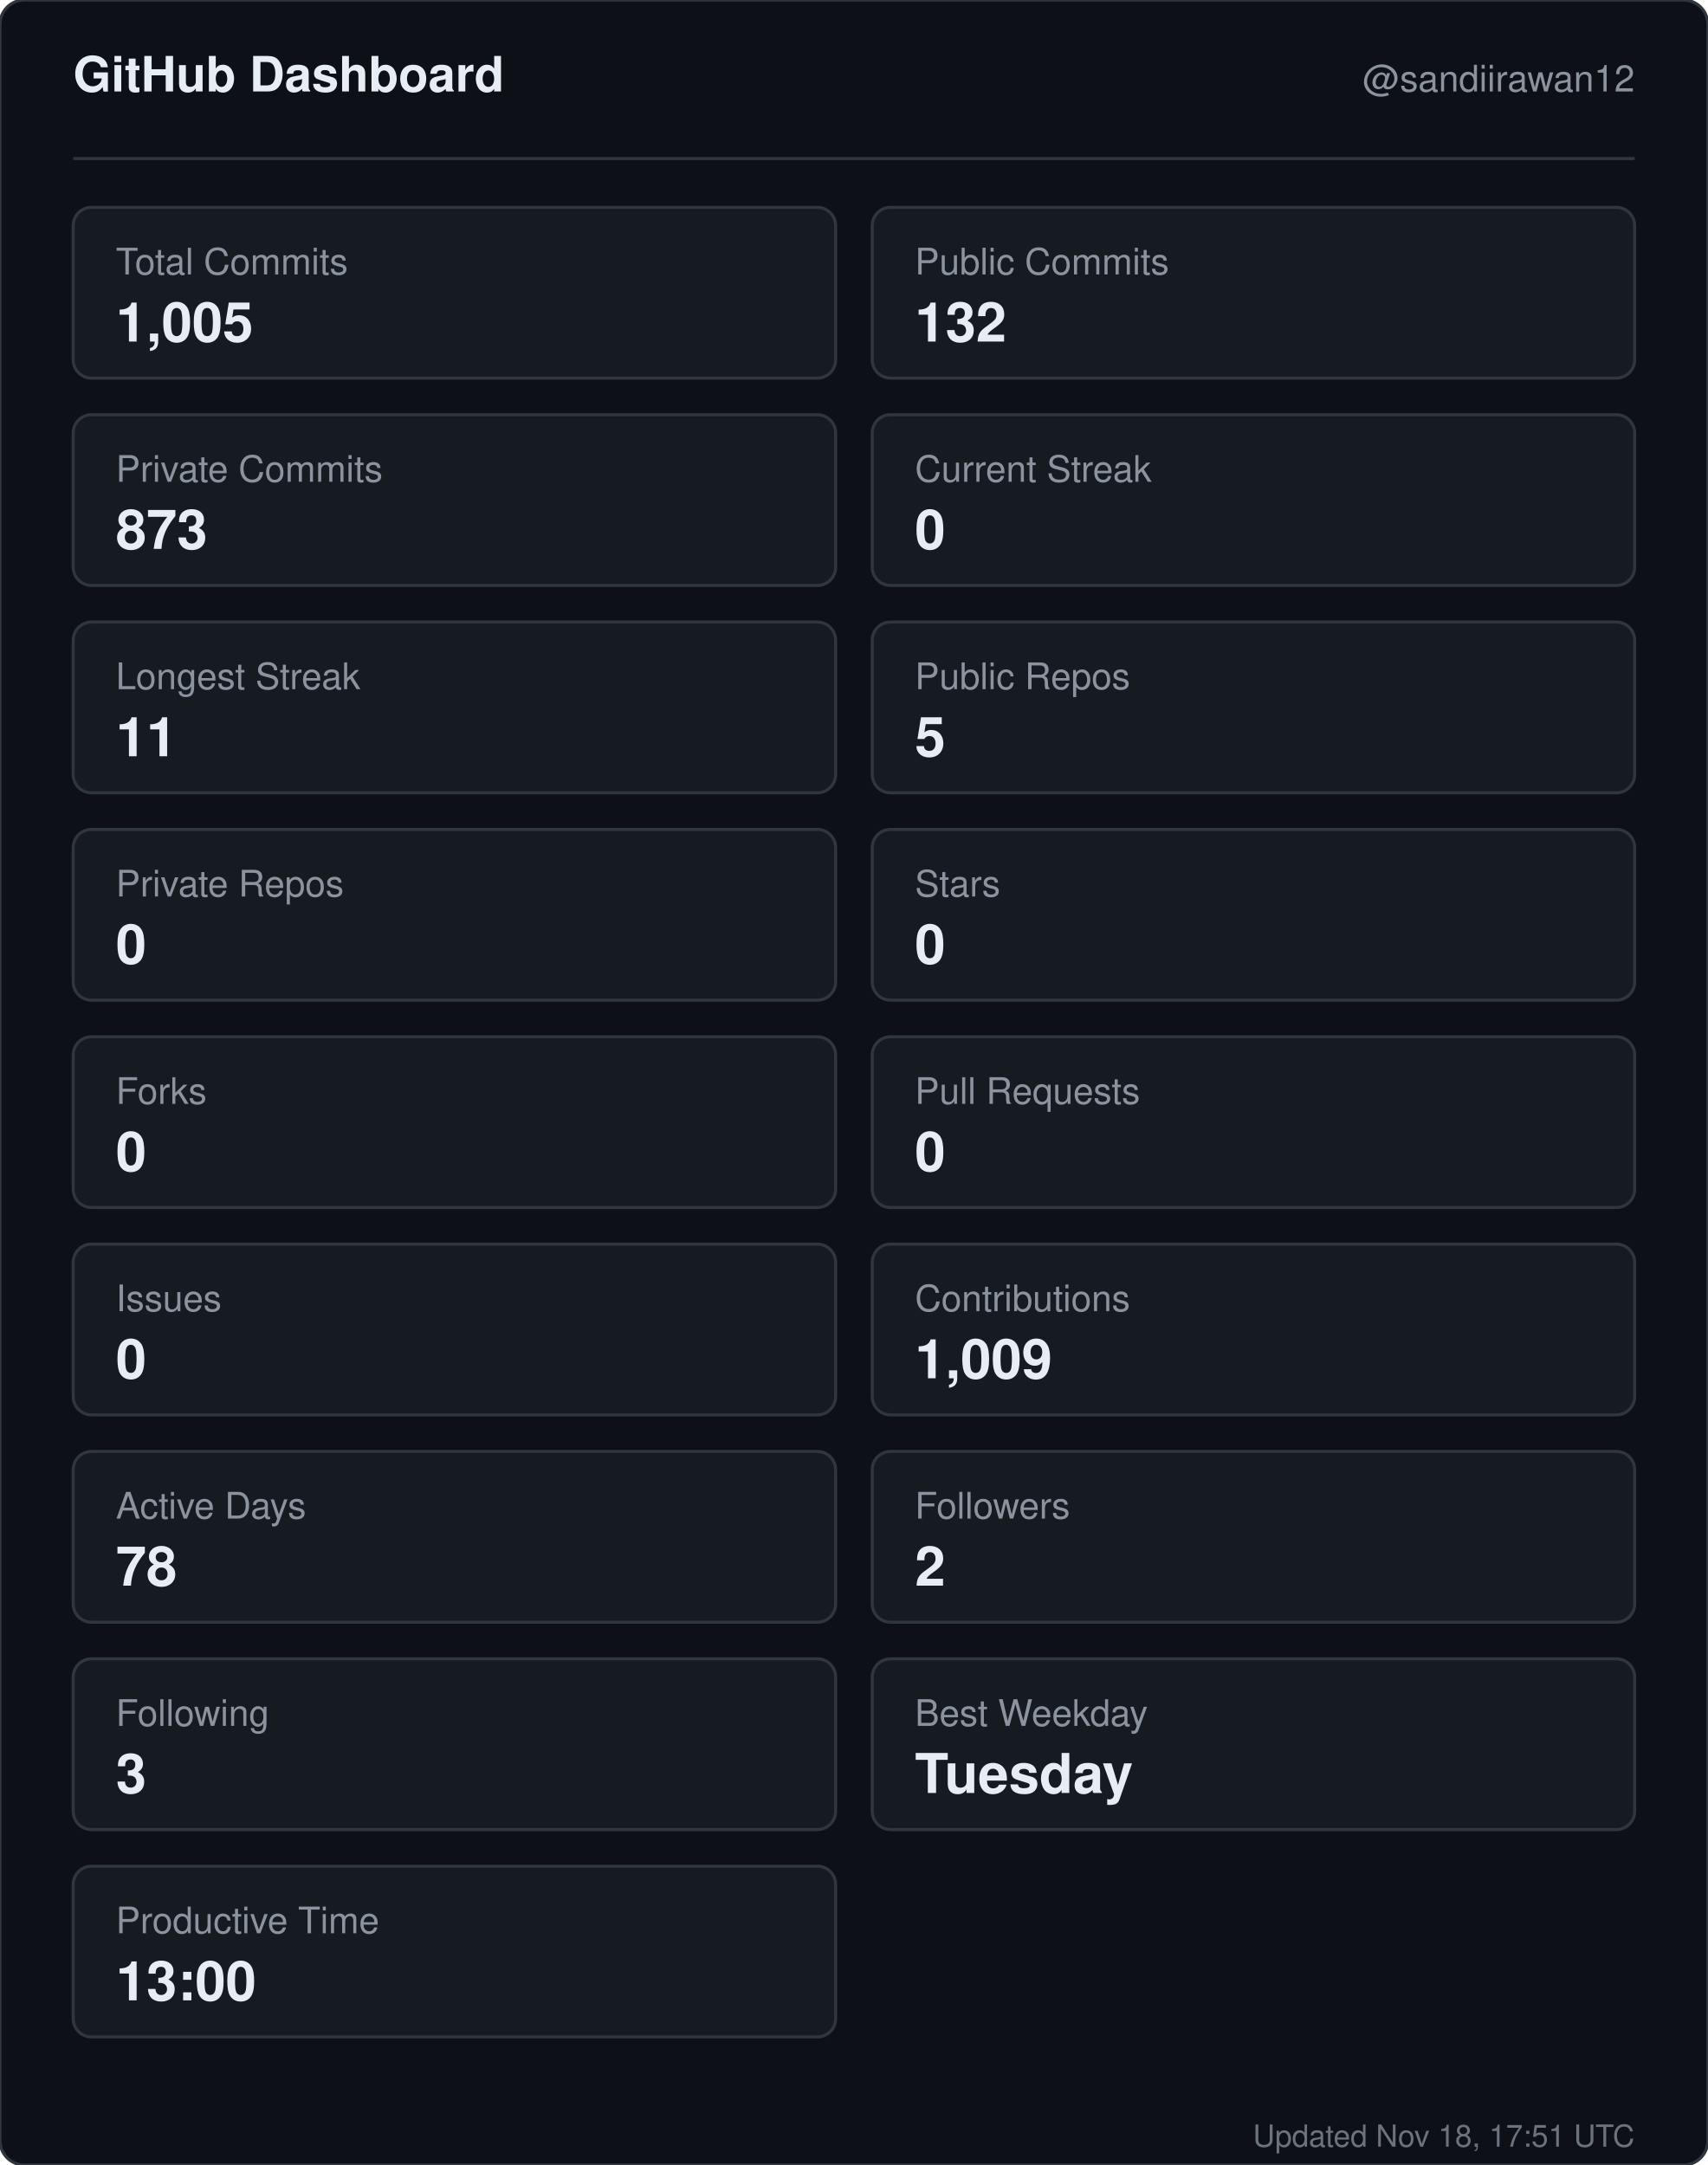
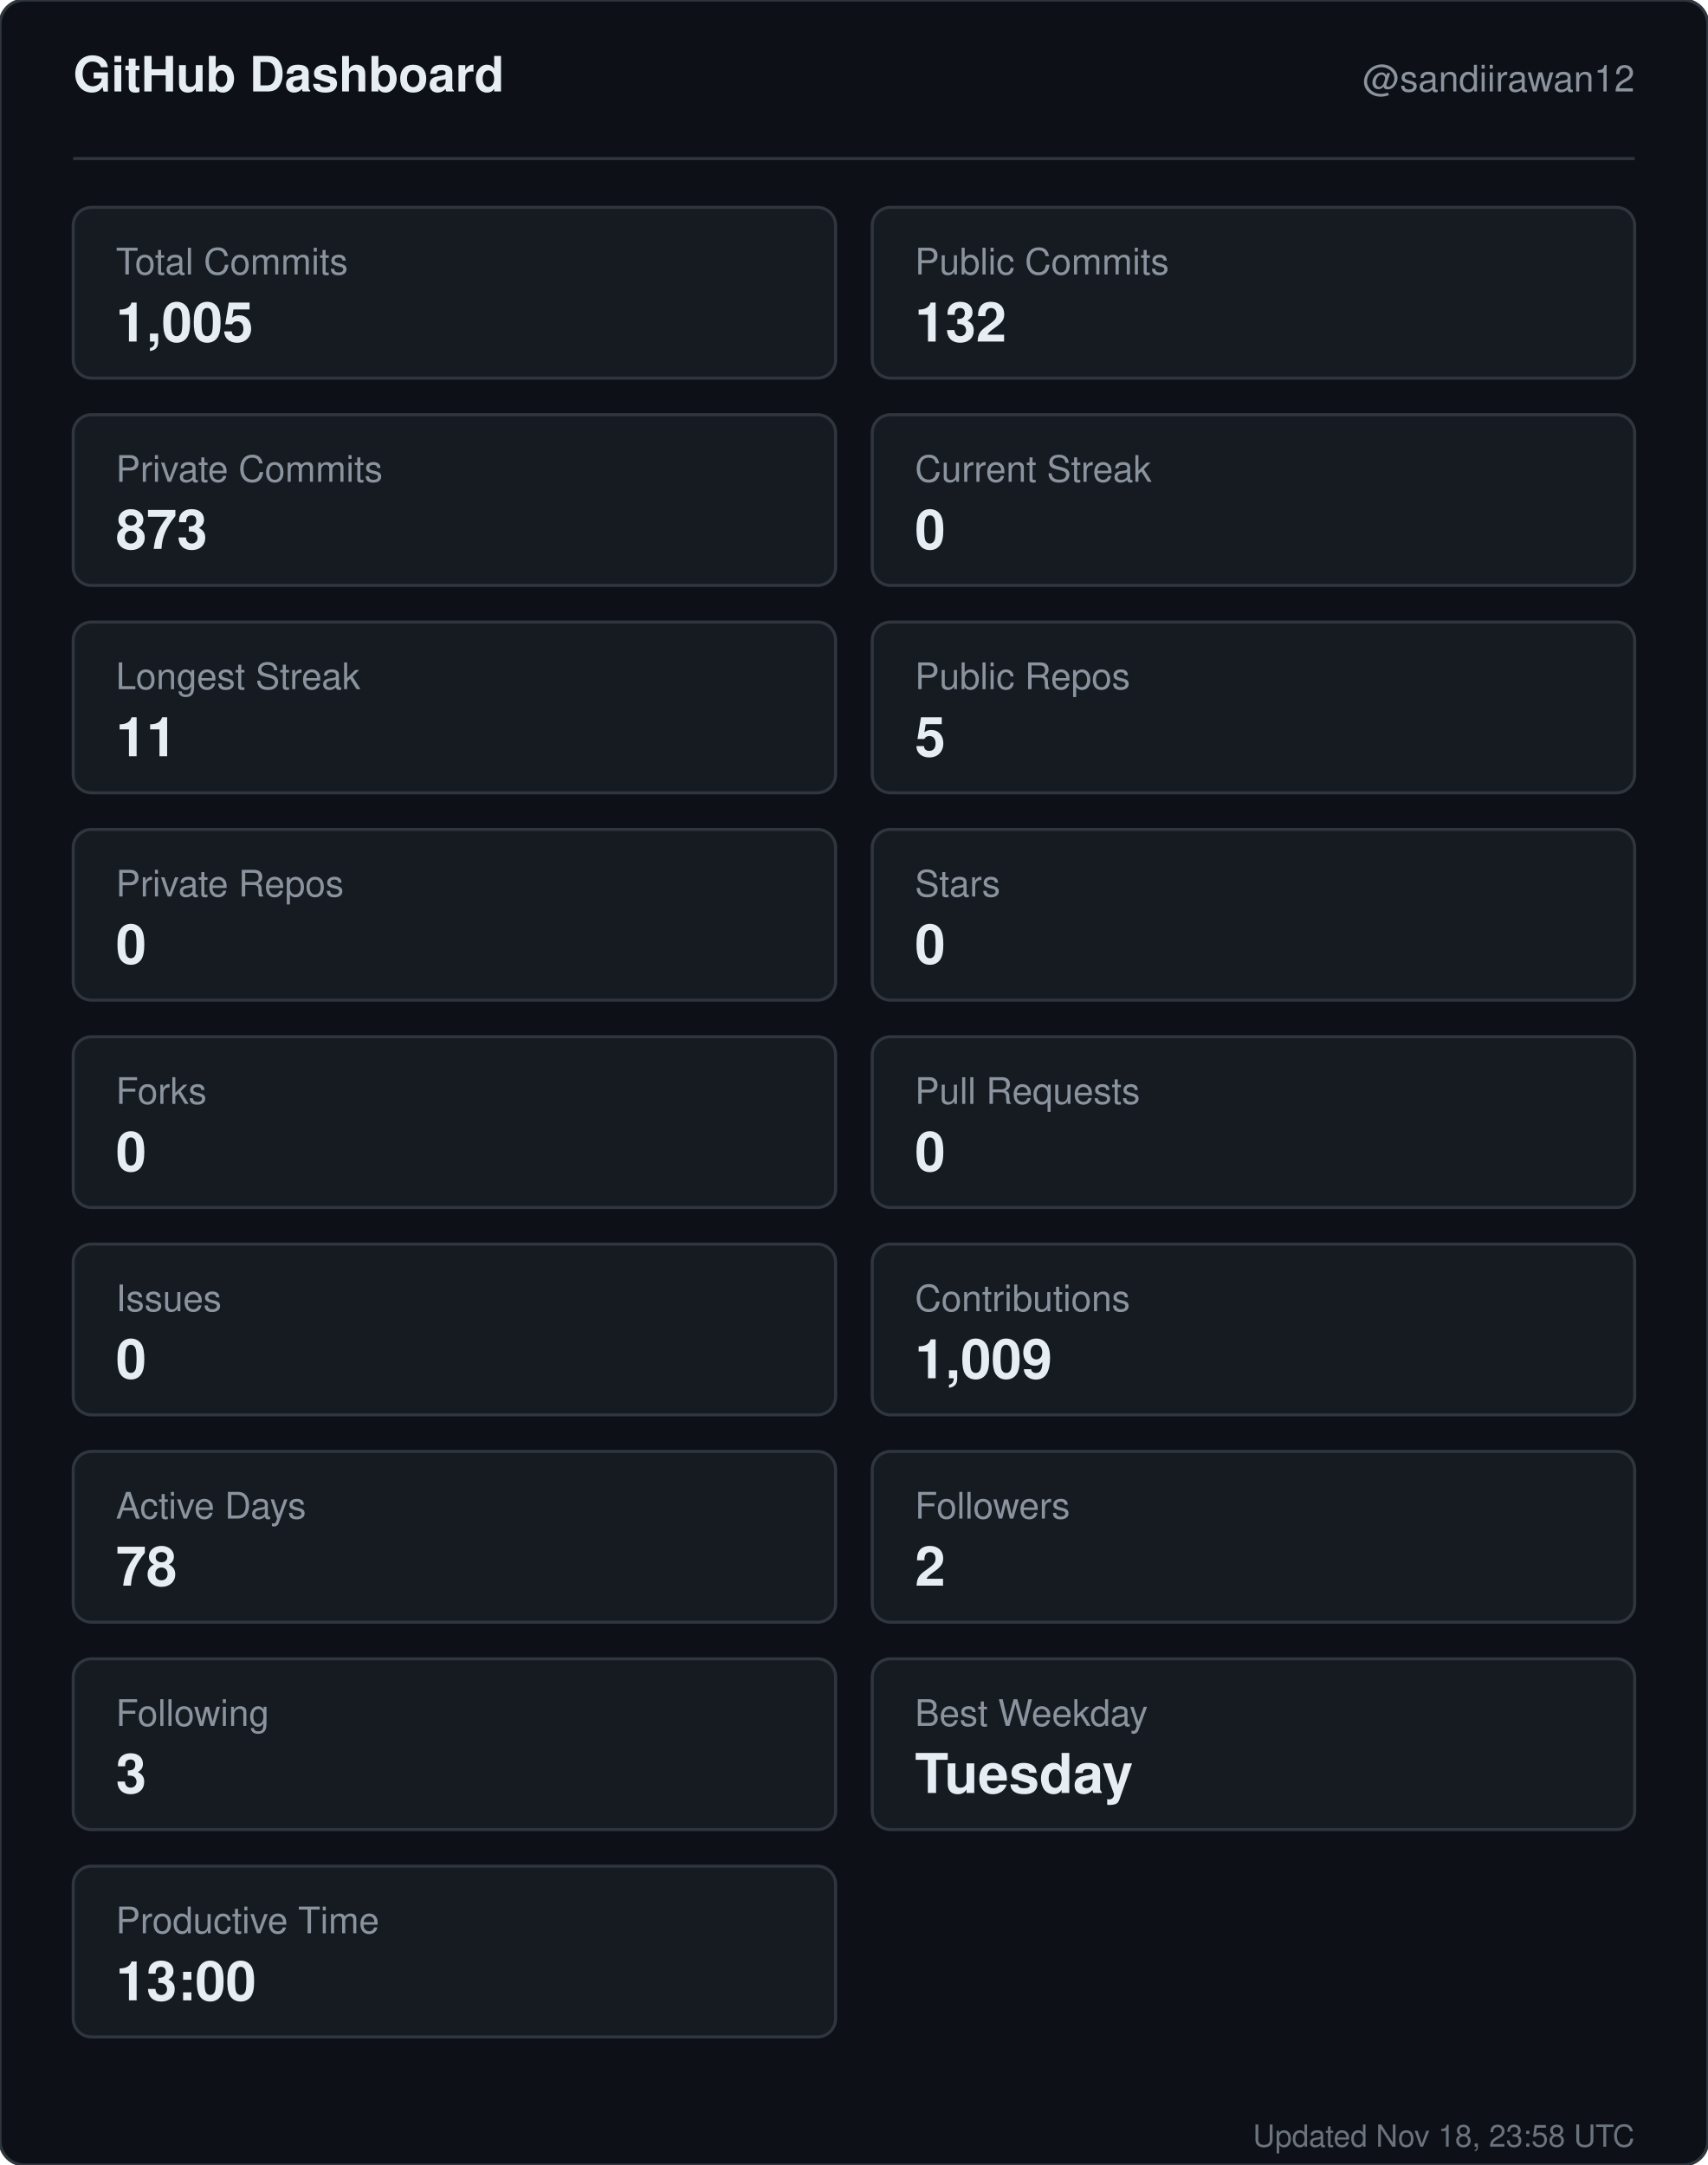
<svg xmlns="http://www.w3.org/2000/svg" width="560" height="710" viewBox="0 0 560 710" role="img" aria-label="GitHub dashboard for sandiirawan12">
  <rect width="560" height="710" rx="8" fill="#0d1117" stroke="#30363d" />
  <g font-family="-apple-system, BlinkMacSystemFont, Segoe UI, Helvetica, Arial, sans-serif">
    <text x="24" y="30" fill="#e6edf3" font-size="16" font-weight="700">GitHub Dashboard</text>
    <text x="536" y="30" fill="#8b949e" font-size="12" text-anchor="end">@sandiirawan12</text>
    <line x1="24" y1="52" x2="536" y2="52" stroke="#30363d" />
    <rect x="24" y="68" width="250" height="56" rx="6" fill="#161b22" stroke="#30363d" />
    <text x="38" y="90" fill="#8b949e" font-size="12">Total Commits</text>
    <text x="38" y="112" fill="#e6edf3" font-size="18" font-weight="700">1,005</text>
    <rect x="286" y="68" width="250" height="56" rx="6" fill="#161b22" stroke="#30363d" />
    <text x="300" y="90" fill="#8b949e" font-size="12">Public Commits</text>
    <text x="300" y="112" fill="#e6edf3" font-size="18" font-weight="700">132</text>
    <rect x="24" y="136" width="250" height="56" rx="6" fill="#161b22" stroke="#30363d" />
    <text x="38" y="158" fill="#8b949e" font-size="12">Private Commits</text>
    <text x="38" y="180" fill="#e6edf3" font-size="18" font-weight="700">873</text>
    <rect x="286" y="136" width="250" height="56" rx="6" fill="#161b22" stroke="#30363d" />
    <text x="300" y="158" fill="#8b949e" font-size="12">Current Streak</text>
    <text x="300" y="180" fill="#e6edf3" font-size="18" font-weight="700">0</text>
    <rect x="24" y="204" width="250" height="56" rx="6" fill="#161b22" stroke="#30363d" />
    <text x="38" y="226" fill="#8b949e" font-size="12">Longest Streak</text>
    <text x="38" y="248" fill="#e6edf3" font-size="18" font-weight="700">11</text>
    <rect x="286" y="204" width="250" height="56" rx="6" fill="#161b22" stroke="#30363d" />
    <text x="300" y="226" fill="#8b949e" font-size="12">Public Repos</text>
    <text x="300" y="248" fill="#e6edf3" font-size="18" font-weight="700">5</text>
    <rect x="24" y="272" width="250" height="56" rx="6" fill="#161b22" stroke="#30363d" />
    <text x="38" y="294" fill="#8b949e" font-size="12">Private Repos</text>
    <text x="38" y="316" fill="#e6edf3" font-size="18" font-weight="700">0</text>
    <rect x="286" y="272" width="250" height="56" rx="6" fill="#161b22" stroke="#30363d" />
    <text x="300" y="294" fill="#8b949e" font-size="12">Stars</text>
    <text x="300" y="316" fill="#e6edf3" font-size="18" font-weight="700">0</text>
    <rect x="24" y="340" width="250" height="56" rx="6" fill="#161b22" stroke="#30363d" />
    <text x="38" y="362" fill="#8b949e" font-size="12">Forks</text>
    <text x="38" y="384" fill="#e6edf3" font-size="18" font-weight="700">0</text>
    <rect x="286" y="340" width="250" height="56" rx="6" fill="#161b22" stroke="#30363d" />
    <text x="300" y="362" fill="#8b949e" font-size="12">Pull Requests</text>
    <text x="300" y="384" fill="#e6edf3" font-size="18" font-weight="700">0</text>
    <rect x="24" y="408" width="250" height="56" rx="6" fill="#161b22" stroke="#30363d" />
    <text x="38" y="430" fill="#8b949e" font-size="12">Issues</text>
    <text x="38" y="452" fill="#e6edf3" font-size="18" font-weight="700">0</text>
    <rect x="286" y="408" width="250" height="56" rx="6" fill="#161b22" stroke="#30363d" />
    <text x="300" y="430" fill="#8b949e" font-size="12">Contributions</text>
    <text x="300" y="452" fill="#e6edf3" font-size="18" font-weight="700">1,009</text>
    <rect x="24" y="476" width="250" height="56" rx="6" fill="#161b22" stroke="#30363d" />
    <text x="38" y="498" fill="#8b949e" font-size="12">Active Days</text>
    <text x="38" y="520" fill="#e6edf3" font-size="18" font-weight="700">78</text>
    <rect x="286" y="476" width="250" height="56" rx="6" fill="#161b22" stroke="#30363d" />
    <text x="300" y="498" fill="#8b949e" font-size="12">Followers</text>
    <text x="300" y="520" fill="#e6edf3" font-size="18" font-weight="700">2</text>
    <rect x="24" y="544" width="250" height="56" rx="6" fill="#161b22" stroke="#30363d" />
    <text x="38" y="566" fill="#8b949e" font-size="12">Following</text>
    <text x="38" y="588" fill="#e6edf3" font-size="18" font-weight="700">3</text>
    <rect x="286" y="544" width="250" height="56" rx="6" fill="#161b22" stroke="#30363d" />
    <text x="300" y="566" fill="#8b949e" font-size="12">Best Weekday</text>
    <text x="300" y="588" fill="#e6edf3" font-size="18" font-weight="700">Tuesday</text>
    <rect x="24" y="612" width="250" height="56" rx="6" fill="#161b22" stroke="#30363d" />
    <text x="38" y="634" fill="#8b949e" font-size="12">Productive Time</text>
    <text x="38" y="656" fill="#e6edf3" font-size="18" font-weight="700">13:00</text>
-     <text x="536" y="704" fill="#8b949e" font-size="10" text-anchor="end" opacity="0.75">Updated Nov 18, 17:51 UTC</text>
+     <text x="536" y="704" fill="#8b949e" font-size="10" text-anchor="end" opacity="0.75">Updated Nov 18, 23:58 UTC</text>
  </g>
</svg>
